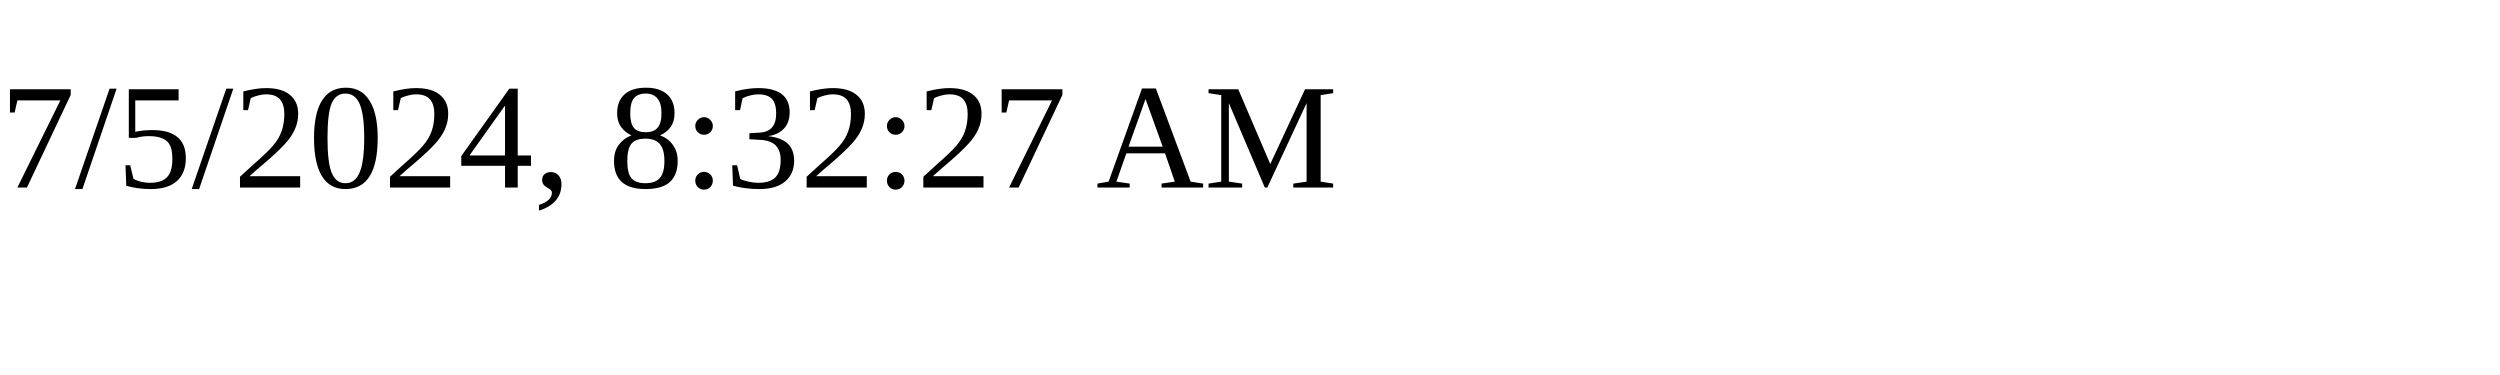
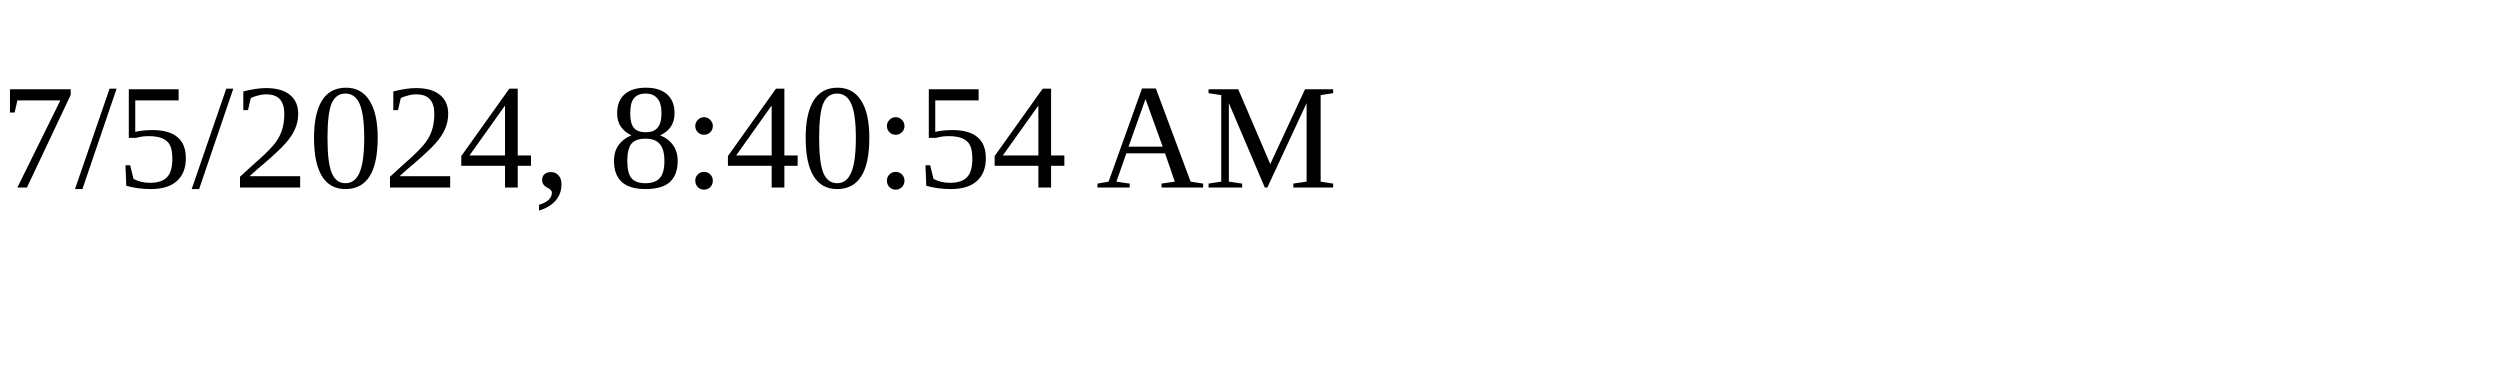
<svg xmlns="http://www.w3.org/2000/svg" height="30" width="200">
-   <text x="0" y="15">7/5/2024, 8:32:27 AM</text>
+   <text x="0" y="15">7/5/2024, 8:40:54 AM</text>
</svg>
